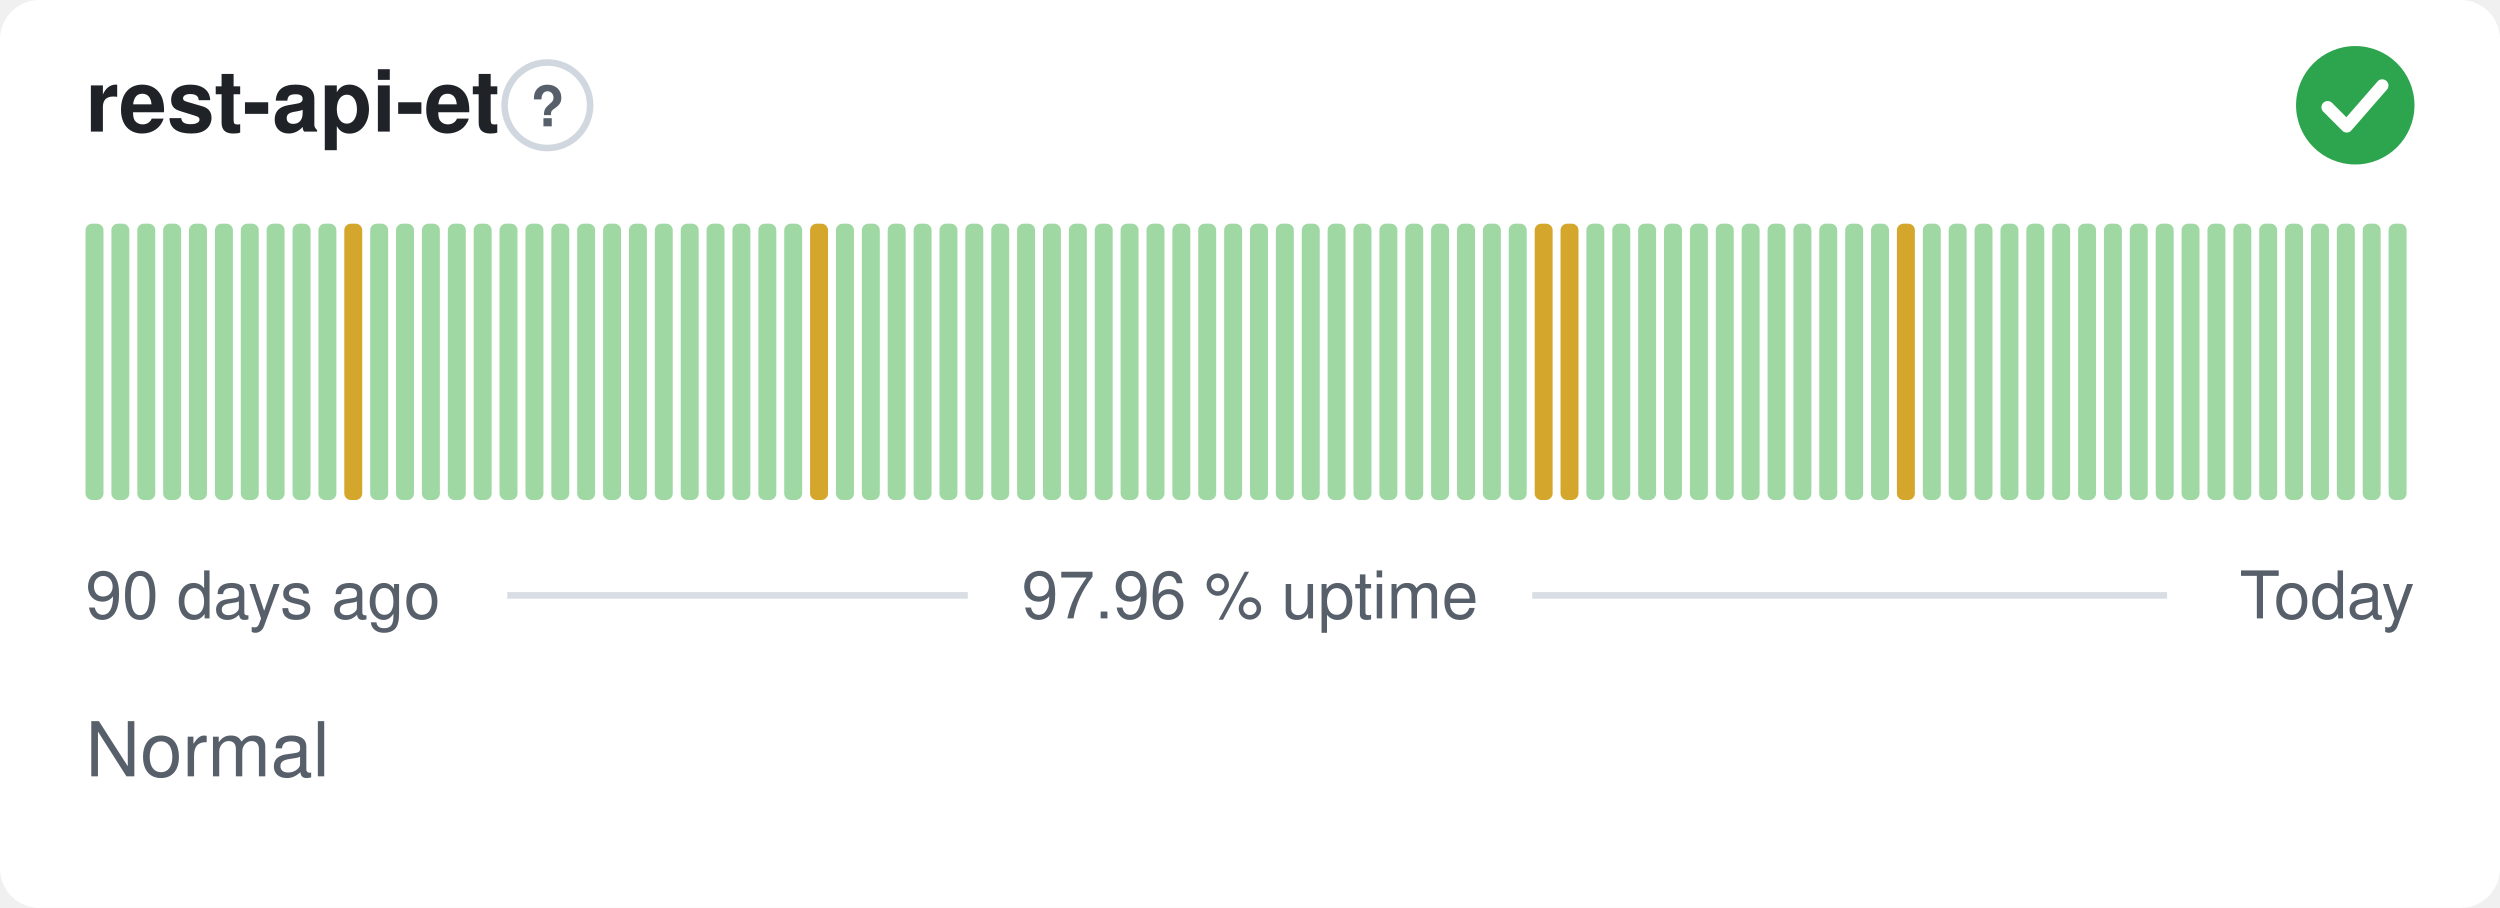
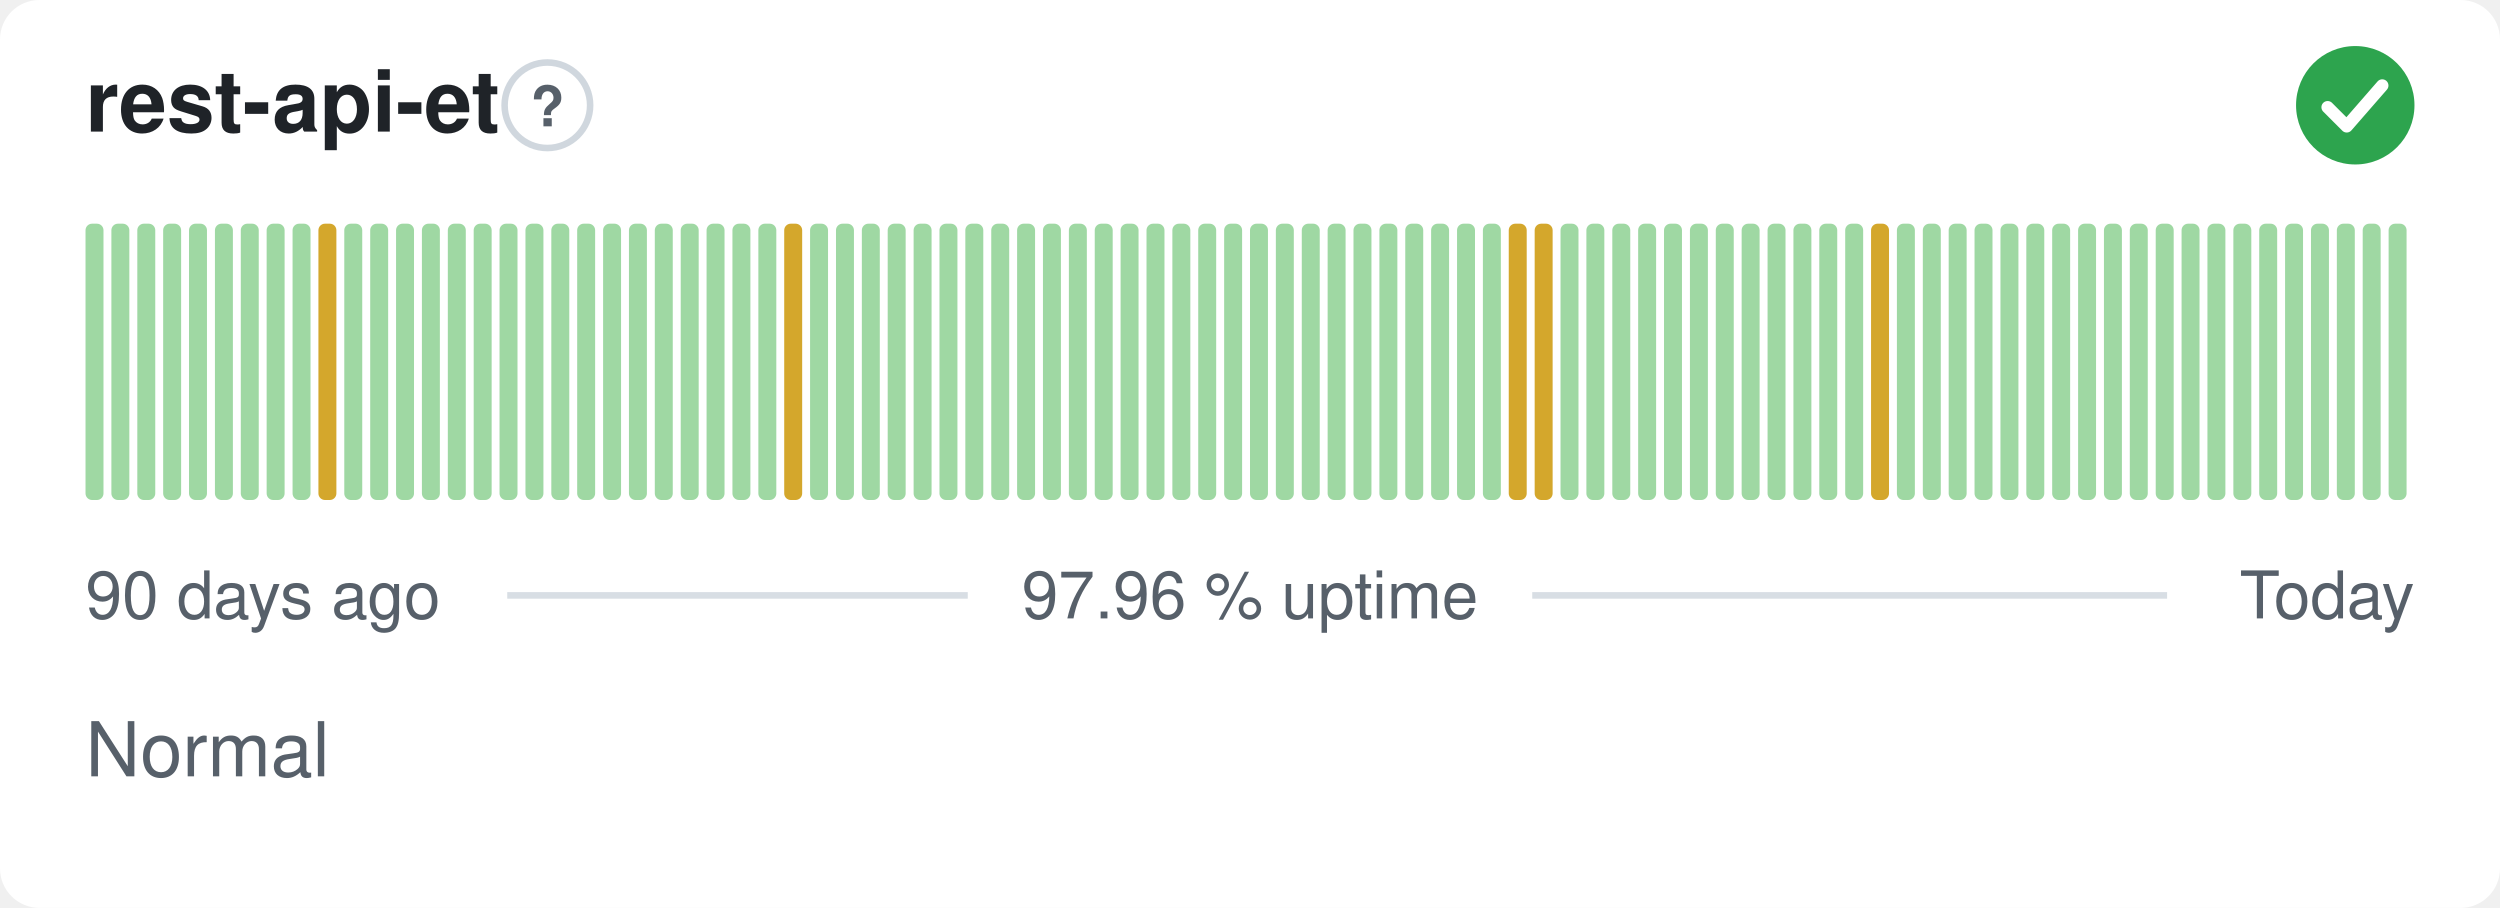
<svg xmlns="http://www.w3.org/2000/svg" width="380" height="138" viewBox="0 0 380 138" role="img" aria-label="rest-api-et: Normal, 97.96 % uptime over the last 90 days" font-family="-apple-system,BlinkMacSystemFont,'Segoe UI',Helvetica,Arial,sans-serif">
  <style>
    @media (prefers-color-scheme: dark) {
      .bg { fill: #0d1117 }
      .title { fill: #e6edf3 }
      .muted { fill: #8b949e }
      .hint { stroke: #30363d }
      .rule { stroke: #30363d }
      .nodata { fill: #21262d }
    }
  </style>
  <rect class="bg" width="380" height="138" rx="6" fill="#ffffff" />
  <text class="title" x="13" y="20" font-size="13" font-weight="600" fill="#1f2328">rest-api-et</text>
  <circle class="hint" cx="83.2" cy="16" r="6.5" fill="none" stroke="#d0d7de" stroke-width="1" />
  <text class="muted" x="83.2" y="19.2" text-anchor="middle" font-size="8.5" font-weight="700" fill="#57606a">?</text>
  <circle cx="358" cy="16" r="9" fill="#2da44e" />
  <path d="M353.80 16.30l2.90 2.90 5.40 -6.20" fill="none" stroke="#fff" stroke-width="1.89" stroke-linecap="round" stroke-linejoin="round" />
  <rect x="13.00" y="34.00" width="2.73" height="42.00" rx="1" fill="#9fd8a3" />
  <rect x="16.93" y="34.00" width="2.73" height="42.00" rx="1" fill="#9fd8a3" />
  <rect x="20.87" y="34.00" width="2.73" height="42.00" rx="1" fill="#9fd8a3" />
  <rect x="24.80" y="34.00" width="2.73" height="42.00" rx="1" fill="#9fd8a3" />
  <rect x="28.73" y="34.00" width="2.73" height="42.00" rx="1" fill="#9fd8a3" />
  <rect x="32.67" y="34.00" width="2.73" height="42.00" rx="1" fill="#9fd8a3" />
  <rect x="36.60" y="34.00" width="2.73" height="42.00" rx="1" fill="#9fd8a3" />
  <rect x="40.53" y="34.00" width="2.73" height="42.00" rx="1" fill="#9fd8a3" />
  <rect x="44.47" y="34.00" width="2.73" height="42.00" rx="1" fill="#9fd8a3" />
-   <rect x="48.40" y="34.00" width="2.73" height="42.00" rx="1" fill="#9fd8a3" />
-   <rect x="52.33" y="34.00" width="2.73" height="42.00" rx="1" fill="#d4a72c" />
+   <rect x="48.40" y="34.00" width="2.73" height="42.00" rx="1" fill="#d4a72c" />
+   <rect x="52.33" y="34.00" width="2.73" height="42.00" rx="1" fill="#9fd8a3" />
  <rect x="56.27" y="34.00" width="2.73" height="42.00" rx="1" fill="#9fd8a3" />
  <rect x="60.20" y="34.00" width="2.73" height="42.00" rx="1" fill="#9fd8a3" />
  <rect x="64.13" y="34.00" width="2.73" height="42.00" rx="1" fill="#9fd8a3" />
  <rect x="68.07" y="34.00" width="2.73" height="42.00" rx="1" fill="#9fd8a3" />
  <rect x="72.00" y="34.00" width="2.73" height="42.00" rx="1" fill="#9fd8a3" />
  <rect x="75.93" y="34.00" width="2.73" height="42.00" rx="1" fill="#9fd8a3" />
  <rect x="79.87" y="34.00" width="2.73" height="42.00" rx="1" fill="#9fd8a3" />
  <rect x="83.80" y="34.00" width="2.73" height="42.00" rx="1" fill="#9fd8a3" />
  <rect x="87.73" y="34.00" width="2.73" height="42.00" rx="1" fill="#9fd8a3" />
  <rect x="91.67" y="34.00" width="2.73" height="42.00" rx="1" fill="#9fd8a3" />
  <rect x="95.60" y="34.00" width="2.73" height="42.00" rx="1" fill="#9fd8a3" />
  <rect x="99.53" y="34.00" width="2.73" height="42.00" rx="1" fill="#9fd8a3" />
  <rect x="103.47" y="34.00" width="2.73" height="42.00" rx="1" fill="#9fd8a3" />
  <rect x="107.40" y="34.00" width="2.73" height="42.00" rx="1" fill="#9fd8a3" />
  <rect x="111.33" y="34.00" width="2.73" height="42.00" rx="1" fill="#9fd8a3" />
  <rect x="115.27" y="34.00" width="2.73" height="42.00" rx="1" fill="#9fd8a3" />
-   <rect x="119.20" y="34.00" width="2.73" height="42.00" rx="1" fill="#9fd8a3" />
-   <rect x="123.13" y="34.00" width="2.73" height="42.00" rx="1" fill="#d4a72c" />
+   <rect x="119.20" y="34.00" width="2.73" height="42.00" rx="1" fill="#d4a72c" />
+   <rect x="123.13" y="34.00" width="2.73" height="42.00" rx="1" fill="#9fd8a3" />
  <rect x="127.07" y="34.00" width="2.73" height="42.00" rx="1" fill="#9fd8a3" />
  <rect x="131.00" y="34.00" width="2.73" height="42.00" rx="1" fill="#9fd8a3" />
  <rect x="134.93" y="34.00" width="2.73" height="42.00" rx="1" fill="#9fd8a3" />
  <rect x="138.87" y="34.00" width="2.73" height="42.00" rx="1" fill="#9fd8a3" />
  <rect x="142.80" y="34.00" width="2.73" height="42.00" rx="1" fill="#9fd8a3" />
  <rect x="146.73" y="34.00" width="2.73" height="42.00" rx="1" fill="#9fd8a3" />
  <rect x="150.67" y="34.00" width="2.73" height="42.00" rx="1" fill="#9fd8a3" />
  <rect x="154.60" y="34.00" width="2.73" height="42.00" rx="1" fill="#9fd8a3" />
  <rect x="158.53" y="34.00" width="2.73" height="42.00" rx="1" fill="#9fd8a3" />
  <rect x="162.47" y="34.00" width="2.73" height="42.00" rx="1" fill="#9fd8a3" />
  <rect x="166.40" y="34.00" width="2.73" height="42.00" rx="1" fill="#9fd8a3" />
  <rect x="170.33" y="34.00" width="2.73" height="42.00" rx="1" fill="#9fd8a3" />
  <rect x="174.27" y="34.00" width="2.73" height="42.00" rx="1" fill="#9fd8a3" />
  <rect x="178.20" y="34.00" width="2.73" height="42.00" rx="1" fill="#9fd8a3" />
  <rect x="182.13" y="34.00" width="2.73" height="42.00" rx="1" fill="#9fd8a3" />
  <rect x="186.07" y="34.00" width="2.73" height="42.00" rx="1" fill="#9fd8a3" />
  <rect x="190.00" y="34.00" width="2.73" height="42.00" rx="1" fill="#9fd8a3" />
  <rect x="193.93" y="34.00" width="2.73" height="42.00" rx="1" fill="#9fd8a3" />
  <rect x="197.87" y="34.00" width="2.73" height="42.00" rx="1" fill="#9fd8a3" />
  <rect x="201.80" y="34.00" width="2.73" height="42.00" rx="1" fill="#9fd8a3" />
  <rect x="205.73" y="34.00" width="2.73" height="42.00" rx="1" fill="#9fd8a3" />
  <rect x="209.67" y="34.00" width="2.73" height="42.00" rx="1" fill="#9fd8a3" />
  <rect x="213.60" y="34.00" width="2.73" height="42.00" rx="1" fill="#9fd8a3" />
  <rect x="217.53" y="34.00" width="2.73" height="42.00" rx="1" fill="#9fd8a3" />
  <rect x="221.47" y="34.00" width="2.73" height="42.00" rx="1" fill="#9fd8a3" />
  <rect x="225.40" y="34.00" width="2.73" height="42.00" rx="1" fill="#9fd8a3" />
-   <rect x="229.33" y="34.00" width="2.73" height="42.00" rx="1" fill="#9fd8a3" />
+   <rect x="229.33" y="34.00" width="2.73" height="42.00" rx="1" fill="#d4a72c" />
  <rect x="233.27" y="34.00" width="2.73" height="42.00" rx="1" fill="#d4a72c" />
-   <rect x="237.20" y="34.00" width="2.73" height="42.00" rx="1" fill="#d4a72c" />
+   <rect x="237.20" y="34.00" width="2.73" height="42.00" rx="1" fill="#9fd8a3" />
  <rect x="241.13" y="34.00" width="2.73" height="42.00" rx="1" fill="#9fd8a3" />
  <rect x="245.07" y="34.00" width="2.73" height="42.00" rx="1" fill="#9fd8a3" />
  <rect x="249.00" y="34.00" width="2.73" height="42.00" rx="1" fill="#9fd8a3" />
  <rect x="252.93" y="34.00" width="2.73" height="42.00" rx="1" fill="#9fd8a3" />
  <rect x="256.87" y="34.00" width="2.73" height="42.00" rx="1" fill="#9fd8a3" />
  <rect x="260.80" y="34.00" width="2.73" height="42.00" rx="1" fill="#9fd8a3" />
  <rect x="264.73" y="34.00" width="2.73" height="42.00" rx="1" fill="#9fd8a3" />
  <rect x="268.67" y="34.00" width="2.73" height="42.00" rx="1" fill="#9fd8a3" />
  <rect x="272.60" y="34.00" width="2.73" height="42.00" rx="1" fill="#9fd8a3" />
  <rect x="276.53" y="34.00" width="2.73" height="42.00" rx="1" fill="#9fd8a3" />
  <rect x="280.47" y="34.00" width="2.73" height="42.00" rx="1" fill="#9fd8a3" />
-   <rect x="284.40" y="34.00" width="2.73" height="42.00" rx="1" fill="#9fd8a3" />
-   <rect x="288.33" y="34.00" width="2.73" height="42.00" rx="1" fill="#d4a72c" />
+   <rect x="284.40" y="34.00" width="2.73" height="42.00" rx="1" fill="#d4a72c" />
+   <rect x="288.33" y="34.00" width="2.73" height="42.00" rx="1" fill="#9fd8a3" />
  <rect x="292.27" y="34.00" width="2.73" height="42.00" rx="1" fill="#9fd8a3" />
  <rect x="296.20" y="34.00" width="2.73" height="42.00" rx="1" fill="#9fd8a3" />
  <rect x="300.13" y="34.00" width="2.73" height="42.00" rx="1" fill="#9fd8a3" />
  <rect x="304.07" y="34.00" width="2.73" height="42.00" rx="1" fill="#9fd8a3" />
  <rect x="308.00" y="34.00" width="2.73" height="42.00" rx="1" fill="#9fd8a3" />
  <rect x="311.93" y="34.00" width="2.73" height="42.00" rx="1" fill="#9fd8a3" />
  <rect x="315.87" y="34.00" width="2.73" height="42.00" rx="1" fill="#9fd8a3" />
  <rect x="319.80" y="34.00" width="2.73" height="42.00" rx="1" fill="#9fd8a3" />
  <rect x="323.73" y="34.00" width="2.73" height="42.00" rx="1" fill="#9fd8a3" />
  <rect x="327.67" y="34.00" width="2.73" height="42.00" rx="1" fill="#9fd8a3" />
  <rect x="331.60" y="34.00" width="2.73" height="42.00" rx="1" fill="#9fd8a3" />
  <rect x="335.53" y="34.00" width="2.73" height="42.00" rx="1" fill="#9fd8a3" />
  <rect x="339.47" y="34.00" width="2.73" height="42.00" rx="1" fill="#9fd8a3" />
  <rect x="343.40" y="34.00" width="2.73" height="42.00" rx="1" fill="#9fd8a3" />
  <rect x="347.33" y="34.00" width="2.73" height="42.00" rx="1" fill="#9fd8a3" />
  <rect x="351.27" y="34.00" width="2.73" height="42.00" rx="1" fill="#9fd8a3" />
  <rect x="355.20" y="34.00" width="2.73" height="42.00" rx="1" fill="#9fd8a3" />
  <rect x="359.13" y="34.00" width="2.73" height="42.00" rx="1" fill="#9fd8a3" />
  <rect x="363.07" y="34.00" width="2.73" height="42.00" rx="1" fill="#9fd8a3" />
  <text class="muted" x="13" y="94" font-size="10" fill="#57606a">90 days ago</text>
  <text class="muted" x="190" y="94" text-anchor="middle" font-size="10" fill="#57606a">97.96 % uptime</text>
  <text class="muted" x="367" y="94" text-anchor="end" font-size="10" fill="#57606a">Today</text>
  <line class="rule" x1="77.1" y1="90.5" x2="147.1" y2="90.5" stroke="#d8dee4" stroke-width="1" />
  <line class="rule" x1="232.9" y1="90.5" x2="329.4" y2="90.5" stroke="#d8dee4" stroke-width="1" />
  <text class="muted" x="13" y="118" font-size="11.5" fill="#57606a">Normal</text>
</svg>
